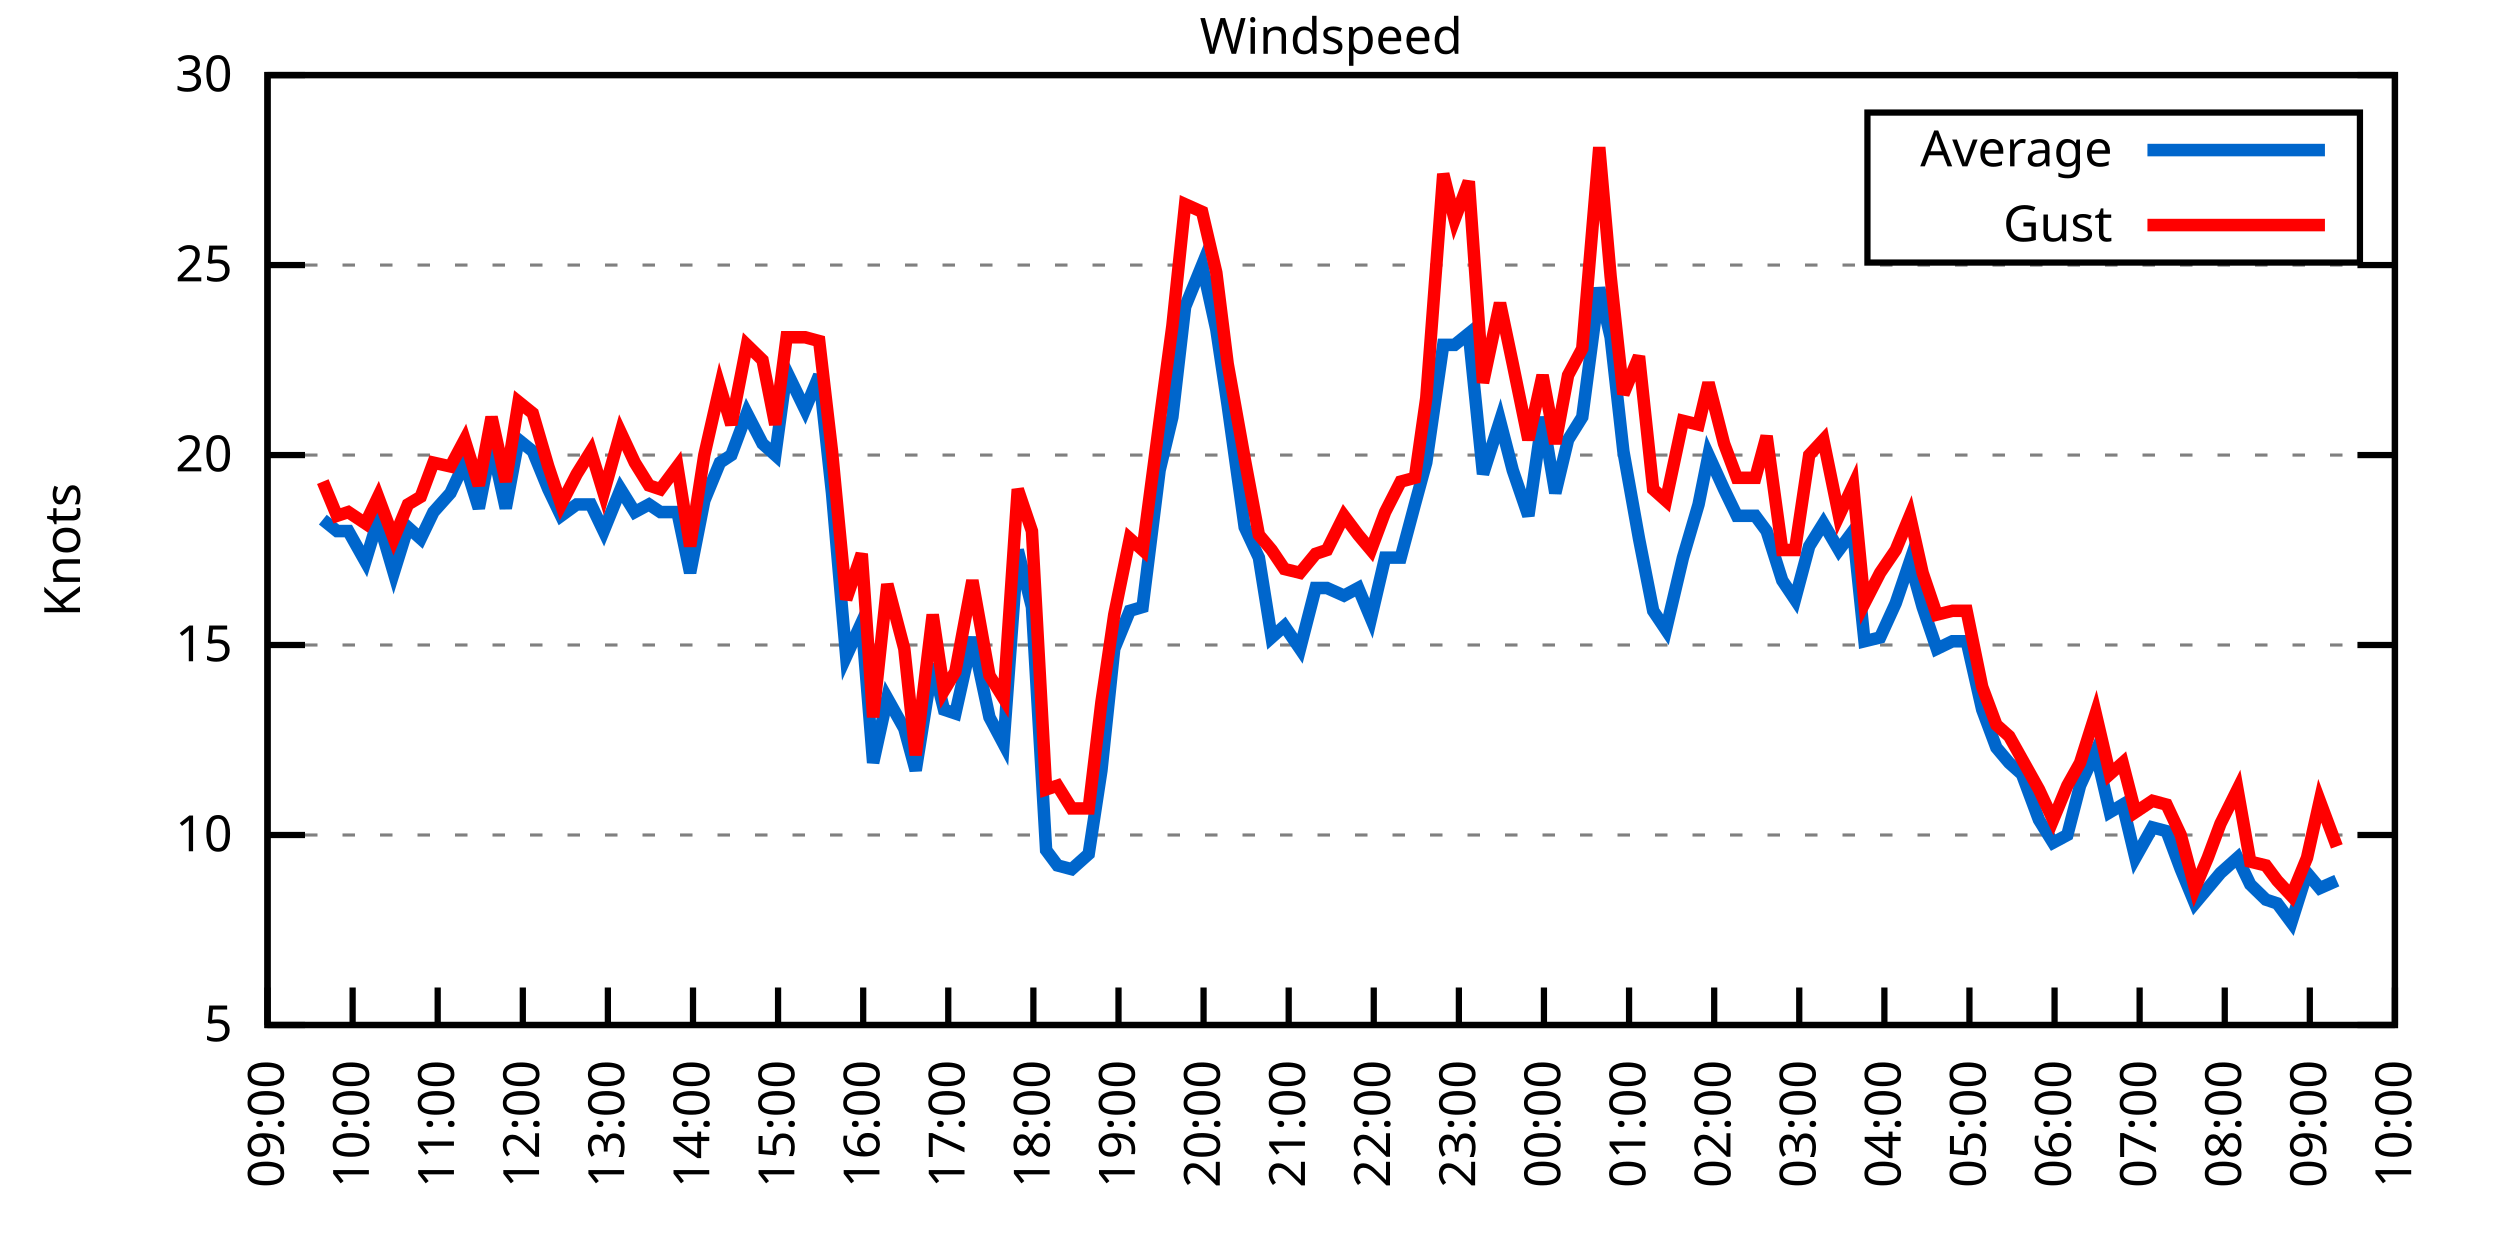
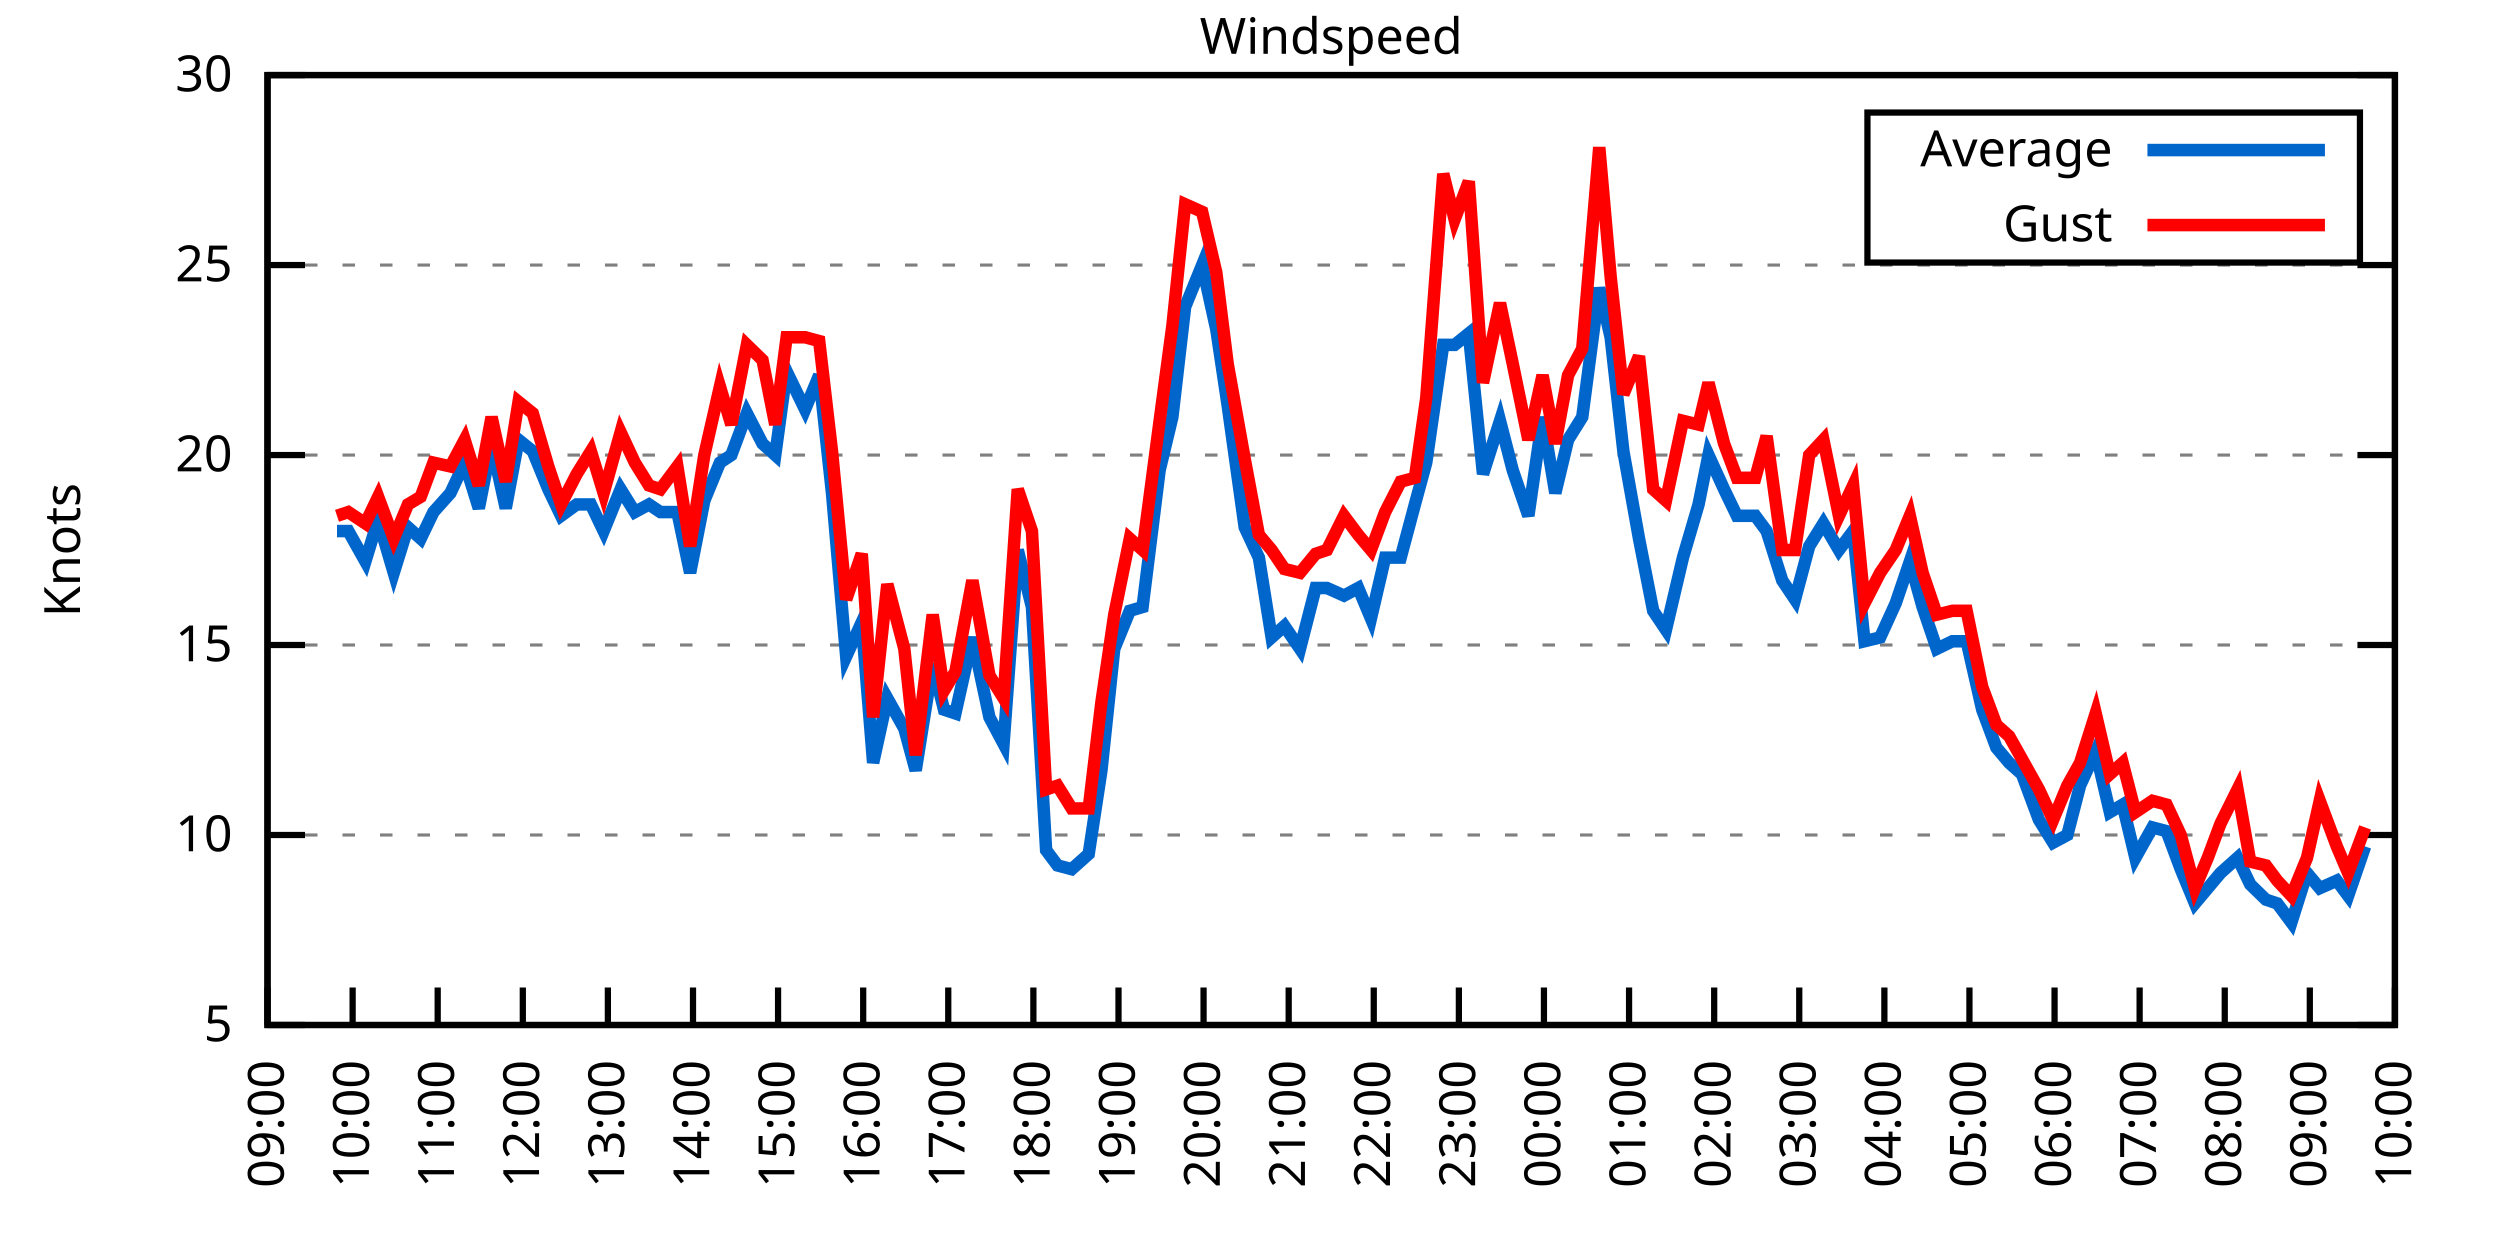
<svg xmlns="http://www.w3.org/2000/svg" xmlns:xlink="http://www.w3.org/1999/xlink" width="400" height="200" viewBox="0 0 400 200">
  <g id="gnuplot_canvas">
    <rect x="0" y="0" width="400" height="200" fill="none" />
    <defs>
      <circle id="gpDot" r="0.5" stroke-width="0.5" stroke="currentColor" />
      <path id="gpPt0" stroke-width="0.333" stroke="currentColor" d="M-1,0 h2 M0,-1 v2" />
      <path id="gpPt1" stroke-width="0.333" stroke="currentColor" d="M-1,-1 L1,1 M1,-1 L-1,1" />
      <path id="gpPt2" stroke-width="0.333" stroke="currentColor" d="M-1,0 L1,0 M0,-1 L0,1 M-1,-1 L1,1 M-1,1 L1,-1" />
      <rect id="gpPt3" stroke-width="0.333" stroke="currentColor" x="-1" y="-1" width="2" height="2" />
      <rect id="gpPt4" stroke-width="0.333" stroke="currentColor" fill="currentColor" x="-1" y="-1" width="2" height="2" />
      <circle id="gpPt5" stroke-width="0.333" stroke="currentColor" cx="0" cy="0" r="1" />
      <use xlink:href="#gpPt5" id="gpPt6" fill="currentColor" stroke="none" />
      <path id="gpPt7" stroke-width="0.333" stroke="currentColor" d="M0,-1.33 L-1.33,0.67 L1.33,0.67 z" />
      <use xlink:href="#gpPt7" id="gpPt8" fill="currentColor" stroke="none" />
      <use xlink:href="#gpPt7" id="gpPt9" stroke="currentColor" transform="rotate(180)" />
      <use xlink:href="#gpPt9" id="gpPt10" fill="currentColor" stroke="none" />
      <use xlink:href="#gpPt3" id="gpPt11" stroke="currentColor" transform="rotate(45)" />
      <use xlink:href="#gpPt11" id="gpPt12" fill="currentColor" stroke="none" />
      <path id="gpPt13" stroke-width="0.333" stroke="currentColor" d="M0,1.330 L1.265,0.411 L0.782,-1.067 L-0.782,-1.076 L-1.265,0.411 z" />
      <use xlink:href="#gpPt13" id="gpPt14" fill="currentColor" stroke="none" />
      <filter id="textbox" filterUnits="objectBoundingBox" x="0" y="0" height="1" width="1">
        <feFlood flood-color="white" flood-opacity="1" result="bgnd" />
        <feComposite in="SourceGraphic" in2="bgnd" operator="atop" />
      </filter>
      <filter id="greybox" filterUnits="objectBoundingBox" x="0" y="0" height="1" width="1">
        <feFlood flood-color="lightgrey" flood-opacity="1" result="grey" />
        <feComposite in="SourceGraphic" in2="grey" operator="atop" />
      </filter>
    </defs>
    <g fill="none" color="white" stroke="currentColor" stroke-width="1.00" stroke-linecap="butt" stroke-linejoin="miter">
</g>
    <g fill="none" color="black" stroke="currentColor" stroke-width="1.00" stroke-linecap="butt" stroke-linejoin="miter">
      <g stroke="none" shape-rendering="crispEdges">
        <polygon fill="rgb(255, 255, 255)" points="42.80,164.00 383.18,164.00 383.18,12.02 42.80,12.02 " />
      </g>
    </g>
    <g fill="none" color="black" stroke="currentColor" stroke-width="1.00" stroke-linecap="butt" stroke-linejoin="miter">
</g>
    <g fill="none" color="black" stroke="black" stroke-width="0.50" stroke-linecap="butt" stroke-linejoin="miter">
</g>
    <g fill="none" color="gray" stroke="currentColor" stroke-width="0.50" stroke-linecap="butt" stroke-linejoin="miter">
      <path stroke="gray" stroke-dasharray="2,4" class="gridline" d="M42.80,164.00 L383.19,164.00  " />
    </g>
    <g fill="none" color="gray" stroke="gray" stroke-width="1.00" stroke-linecap="butt" stroke-linejoin="miter">
</g>
    <g fill="none" color="black" stroke="currentColor" stroke-width="1.00" stroke-linecap="butt" stroke-linejoin="miter">
      <path stroke="black" d="M42.80,164.00 L48.80,164.00 M383.19,164.00 L377.19,164.00  " />
      <g transform="translate(37.20,166.60)" stroke="none" fill="black" font-family="Sans" font-size="8.00" text-anchor="end">
        <text>
          <tspan font-family="Sans"> 5</tspan>
        </text>
      </g>
    </g>
    <g fill="none" color="black" stroke="currentColor" stroke-width="1.00" stroke-linecap="butt" stroke-linejoin="miter">
</g>
    <g fill="none" color="black" stroke="black" stroke-width="0.50" stroke-linecap="butt" stroke-linejoin="miter">
</g>
    <g fill="none" color="gray" stroke="currentColor" stroke-width="0.50" stroke-linecap="butt" stroke-linejoin="miter">
      <path stroke="gray" stroke-dasharray="2,4" class="gridline" d="M42.80,133.60 L383.19,133.60  " />
    </g>
    <g fill="none" color="gray" stroke="gray" stroke-width="1.00" stroke-linecap="butt" stroke-linejoin="miter">
</g>
    <g fill="none" color="black" stroke="currentColor" stroke-width="1.00" stroke-linecap="butt" stroke-linejoin="miter">
      <path stroke="black" d="M42.80,133.60 L48.80,133.60 M383.19,133.60 L377.19,133.60  " />
      <g transform="translate(37.20,136.20)" stroke="none" fill="black" font-family="Sans" font-size="8.00" text-anchor="end">
        <text>
          <tspan font-family="Sans"> 10</tspan>
        </text>
      </g>
    </g>
    <g fill="none" color="black" stroke="currentColor" stroke-width="1.00" stroke-linecap="butt" stroke-linejoin="miter">
</g>
    <g fill="none" color="black" stroke="black" stroke-width="0.50" stroke-linecap="butt" stroke-linejoin="miter">
</g>
    <g fill="none" color="gray" stroke="currentColor" stroke-width="0.50" stroke-linecap="butt" stroke-linejoin="miter">
      <path stroke="gray" stroke-dasharray="2,4" class="gridline" d="M42.80,103.20 L383.19,103.20  " />
    </g>
    <g fill="none" color="gray" stroke="gray" stroke-width="1.00" stroke-linecap="butt" stroke-linejoin="miter">
</g>
    <g fill="none" color="black" stroke="currentColor" stroke-width="1.00" stroke-linecap="butt" stroke-linejoin="miter">
      <path stroke="black" d="M42.80,103.20 L48.80,103.20 M383.19,103.20 L377.19,103.20  " />
      <g transform="translate(37.20,105.80)" stroke="none" fill="black" font-family="Sans" font-size="8.00" text-anchor="end">
        <text>
          <tspan font-family="Sans"> 15</tspan>
        </text>
      </g>
    </g>
    <g fill="none" color="black" stroke="currentColor" stroke-width="1.00" stroke-linecap="butt" stroke-linejoin="miter">
</g>
    <g fill="none" color="black" stroke="black" stroke-width="0.50" stroke-linecap="butt" stroke-linejoin="miter">
</g>
    <g fill="none" color="gray" stroke="currentColor" stroke-width="0.50" stroke-linecap="butt" stroke-linejoin="miter">
      <path stroke="gray" stroke-dasharray="2,4" class="gridline" d="M42.80,72.81 L383.19,72.81  " />
    </g>
    <g fill="none" color="gray" stroke="gray" stroke-width="1.00" stroke-linecap="butt" stroke-linejoin="miter">
</g>
    <g fill="none" color="black" stroke="currentColor" stroke-width="1.00" stroke-linecap="butt" stroke-linejoin="miter">
      <path stroke="black" d="M42.80,72.81 L48.80,72.81 M383.19,72.81 L377.19,72.81  " />
      <g transform="translate(37.20,75.41)" stroke="none" fill="black" font-family="Sans" font-size="8.00" text-anchor="end">
        <text>
          <tspan font-family="Sans"> 20</tspan>
        </text>
      </g>
    </g>
    <g fill="none" color="black" stroke="currentColor" stroke-width="1.00" stroke-linecap="butt" stroke-linejoin="miter">
</g>
    <g fill="none" color="black" stroke="black" stroke-width="0.50" stroke-linecap="butt" stroke-linejoin="miter">
</g>
    <g fill="none" color="gray" stroke="currentColor" stroke-width="0.50" stroke-linecap="butt" stroke-linejoin="miter">
      <path stroke="gray" stroke-dasharray="2,4" class="gridline" d="M42.80,42.41 L383.19,42.41  " />
    </g>
    <g fill="none" color="gray" stroke="gray" stroke-width="1.00" stroke-linecap="butt" stroke-linejoin="miter">
</g>
    <g fill="none" color="black" stroke="currentColor" stroke-width="1.00" stroke-linecap="butt" stroke-linejoin="miter">
      <path stroke="black" d="M42.80,42.41 L48.80,42.41 M383.19,42.41 L377.19,42.41  " />
      <g transform="translate(37.20,45.01)" stroke="none" fill="black" font-family="Sans" font-size="8.00" text-anchor="end">
        <text>
          <tspan font-family="Sans"> 25</tspan>
        </text>
      </g>
    </g>
    <g fill="none" color="black" stroke="currentColor" stroke-width="1.00" stroke-linecap="butt" stroke-linejoin="miter">
</g>
    <g fill="none" color="black" stroke="black" stroke-width="0.50" stroke-linecap="butt" stroke-linejoin="miter">
</g>
    <g fill="none" color="gray" stroke="currentColor" stroke-width="0.50" stroke-linecap="butt" stroke-linejoin="miter">
      <path stroke="gray" stroke-dasharray="2,4" class="gridline" d="M42.80,12.01 L383.19,12.01  " />
    </g>
    <g fill="none" color="gray" stroke="gray" stroke-width="1.00" stroke-linecap="butt" stroke-linejoin="miter">
</g>
    <g fill="none" color="black" stroke="currentColor" stroke-width="1.00" stroke-linecap="butt" stroke-linejoin="miter">
      <path stroke="black" d="M42.80,12.01 L48.80,12.01 M383.19,12.01 L377.19,12.01  " />
      <g transform="translate(37.20,14.61)" stroke="none" fill="black" font-family="Sans" font-size="8.00" text-anchor="end">
        <text>
          <tspan font-family="Sans"> 30</tspan>
        </text>
      </g>
    </g>
    <g fill="none" color="black" stroke="currentColor" stroke-width="1.00" stroke-linecap="butt" stroke-linejoin="miter">
      <path stroke="black" d="M42.80,164.00 L42.80,158.00  " />
      <g transform="translate(45.40,169.60) rotate(270.00)" stroke="none" fill="black" font-family="Sans" font-size="8.00" text-anchor="end">
        <text>
          <tspan font-family="Sans">09:00</tspan>
        </text>
      </g>
    </g>
    <g fill="none" color="black" stroke="currentColor" stroke-width="1.00" stroke-linecap="butt" stroke-linejoin="miter">
      <path stroke="black" d="M56.42,164.00 L56.42,158.00  " />
      <g transform="translate(59.02,169.60) rotate(270.00)" stroke="none" fill="black" font-family="Sans" font-size="8.00" text-anchor="end">
        <text>
          <tspan font-family="Sans">10:00</tspan>
        </text>
      </g>
    </g>
    <g fill="none" color="black" stroke="currentColor" stroke-width="1.00" stroke-linecap="butt" stroke-linejoin="miter">
      <path stroke="black" d="M70.03,164.00 L70.03,158.00  " />
      <g transform="translate(72.63,169.60) rotate(270.00)" stroke="none" fill="black" font-family="Sans" font-size="8.00" text-anchor="end">
        <text>
          <tspan font-family="Sans">11:00</tspan>
        </text>
      </g>
    </g>
    <g fill="none" color="black" stroke="currentColor" stroke-width="1.00" stroke-linecap="butt" stroke-linejoin="miter">
      <path stroke="black" d="M83.65,164.00 L83.65,158.00  " />
      <g transform="translate(86.25,169.60) rotate(270.00)" stroke="none" fill="black" font-family="Sans" font-size="8.00" text-anchor="end">
        <text>
          <tspan font-family="Sans">12:00</tspan>
        </text>
      </g>
    </g>
    <g fill="none" color="black" stroke="currentColor" stroke-width="1.00" stroke-linecap="butt" stroke-linejoin="miter">
      <path stroke="black" d="M97.26,164.00 L97.26,158.00  " />
      <g transform="translate(99.86,169.60) rotate(270.00)" stroke="none" fill="black" font-family="Sans" font-size="8.00" text-anchor="end">
        <text>
          <tspan font-family="Sans">13:00</tspan>
        </text>
      </g>
    </g>
    <g fill="none" color="black" stroke="currentColor" stroke-width="1.00" stroke-linecap="butt" stroke-linejoin="miter">
      <path stroke="black" d="M110.88,164.00 L110.88,158.00  " />
      <g transform="translate(113.48,169.60) rotate(270.00)" stroke="none" fill="black" font-family="Sans" font-size="8.00" text-anchor="end">
        <text>
          <tspan font-family="Sans">14:00</tspan>
        </text>
      </g>
    </g>
    <g fill="none" color="black" stroke="currentColor" stroke-width="1.00" stroke-linecap="butt" stroke-linejoin="miter">
      <path stroke="black" d="M124.49,164.00 L124.49,158.00  " />
      <g transform="translate(127.09,169.60) rotate(270.00)" stroke="none" fill="black" font-family="Sans" font-size="8.00" text-anchor="end">
        <text>
          <tspan font-family="Sans">15:00</tspan>
        </text>
      </g>
    </g>
    <g fill="none" color="black" stroke="currentColor" stroke-width="1.00" stroke-linecap="butt" stroke-linejoin="miter">
      <path stroke="black" d="M138.11,164.00 L138.11,158.00  " />
      <g transform="translate(140.71,169.60) rotate(270.00)" stroke="none" fill="black" font-family="Sans" font-size="8.00" text-anchor="end">
        <text>
          <tspan font-family="Sans">16:00</tspan>
        </text>
      </g>
    </g>
    <g fill="none" color="black" stroke="currentColor" stroke-width="1.00" stroke-linecap="butt" stroke-linejoin="miter">
      <path stroke="black" d="M151.72,164.00 L151.72,158.00  " />
      <g transform="translate(154.32,169.60) rotate(270.00)" stroke="none" fill="black" font-family="Sans" font-size="8.00" text-anchor="end">
        <text>
          <tspan font-family="Sans">17:00</tspan>
        </text>
      </g>
    </g>
    <g fill="none" color="black" stroke="currentColor" stroke-width="1.00" stroke-linecap="butt" stroke-linejoin="miter">
      <path stroke="black" d="M165.34,164.00 L165.34,158.00  " />
      <g transform="translate(167.94,169.60) rotate(270.00)" stroke="none" fill="black" font-family="Sans" font-size="8.00" text-anchor="end">
        <text>
          <tspan font-family="Sans">18:00</tspan>
        </text>
      </g>
    </g>
    <g fill="none" color="black" stroke="currentColor" stroke-width="1.00" stroke-linecap="butt" stroke-linejoin="miter">
      <path stroke="black" d="M178.96,164.00 L178.96,158.00  " />
      <g transform="translate(181.56,169.60) rotate(270.00)" stroke="none" fill="black" font-family="Sans" font-size="8.00" text-anchor="end">
        <text>
          <tspan font-family="Sans">19:00</tspan>
        </text>
      </g>
    </g>
    <g fill="none" color="black" stroke="currentColor" stroke-width="1.00" stroke-linecap="butt" stroke-linejoin="miter">
      <path stroke="black" d="M192.57,164.00 L192.57,158.00  " />
      <g transform="translate(195.17,169.60) rotate(270.00)" stroke="none" fill="black" font-family="Sans" font-size="8.00" text-anchor="end">
        <text>
          <tspan font-family="Sans">20:00</tspan>
        </text>
      </g>
    </g>
    <g fill="none" color="black" stroke="currentColor" stroke-width="1.00" stroke-linecap="butt" stroke-linejoin="miter">
      <path stroke="black" d="M206.19,164.00 L206.19,158.00  " />
      <g transform="translate(208.79,169.60) rotate(270.00)" stroke="none" fill="black" font-family="Sans" font-size="8.00" text-anchor="end">
        <text>
          <tspan font-family="Sans">21:00</tspan>
        </text>
      </g>
    </g>
    <g fill="none" color="black" stroke="currentColor" stroke-width="1.00" stroke-linecap="butt" stroke-linejoin="miter">
      <path stroke="black" d="M219.80,164.00 L219.80,158.00  " />
      <g transform="translate(222.40,169.60) rotate(270.00)" stroke="none" fill="black" font-family="Sans" font-size="8.00" text-anchor="end">
        <text>
          <tspan font-family="Sans">22:00</tspan>
        </text>
      </g>
    </g>
    <g fill="none" color="black" stroke="currentColor" stroke-width="1.00" stroke-linecap="butt" stroke-linejoin="miter">
      <path stroke="black" d="M233.42,164.00 L233.42,158.00  " />
      <g transform="translate(236.02,169.60) rotate(270.00)" stroke="none" fill="black" font-family="Sans" font-size="8.00" text-anchor="end">
        <text>
          <tspan font-family="Sans">23:00</tspan>
        </text>
      </g>
    </g>
    <g fill="none" color="black" stroke="currentColor" stroke-width="1.00" stroke-linecap="butt" stroke-linejoin="miter">
      <path stroke="black" d="M247.03,164.00 L247.03,158.00  " />
      <g transform="translate(249.63,169.60) rotate(270.00)" stroke="none" fill="black" font-family="Sans" font-size="8.00" text-anchor="end">
        <text>
          <tspan font-family="Sans">00:00</tspan>
        </text>
      </g>
    </g>
    <g fill="none" color="black" stroke="currentColor" stroke-width="1.00" stroke-linecap="butt" stroke-linejoin="miter">
      <path stroke="black" d="M260.65,164.00 L260.65,158.00  " />
      <g transform="translate(263.25,169.60) rotate(270.00)" stroke="none" fill="black" font-family="Sans" font-size="8.00" text-anchor="end">
        <text>
          <tspan font-family="Sans">01:00</tspan>
        </text>
      </g>
    </g>
    <g fill="none" color="black" stroke="currentColor" stroke-width="1.00" stroke-linecap="butt" stroke-linejoin="miter">
      <path stroke="black" d="M274.27,164.00 L274.27,158.00  " />
      <g transform="translate(276.87,169.60) rotate(270.00)" stroke="none" fill="black" font-family="Sans" font-size="8.00" text-anchor="end">
        <text>
          <tspan font-family="Sans">02:00</tspan>
        </text>
      </g>
    </g>
    <g fill="none" color="black" stroke="currentColor" stroke-width="1.00" stroke-linecap="butt" stroke-linejoin="miter">
      <path stroke="black" d="M287.88,164.00 L287.88,158.00  " />
      <g transform="translate(290.48,169.60) rotate(270.00)" stroke="none" fill="black" font-family="Sans" font-size="8.00" text-anchor="end">
        <text>
          <tspan font-family="Sans">03:00</tspan>
        </text>
      </g>
    </g>
    <g fill="none" color="black" stroke="currentColor" stroke-width="1.00" stroke-linecap="butt" stroke-linejoin="miter">
      <path stroke="black" d="M301.50,164.00 L301.50,158.00  " />
      <g transform="translate(304.10,169.60) rotate(270.00)" stroke="none" fill="black" font-family="Sans" font-size="8.00" text-anchor="end">
        <text>
          <tspan font-family="Sans">04:00</tspan>
        </text>
      </g>
    </g>
    <g fill="none" color="black" stroke="currentColor" stroke-width="1.00" stroke-linecap="butt" stroke-linejoin="miter">
      <path stroke="black" d="M315.11,164.00 L315.11,158.00  " />
      <g transform="translate(317.71,169.60) rotate(270.00)" stroke="none" fill="black" font-family="Sans" font-size="8.00" text-anchor="end">
        <text>
          <tspan font-family="Sans">05:00</tspan>
        </text>
      </g>
    </g>
    <g fill="none" color="black" stroke="currentColor" stroke-width="1.00" stroke-linecap="butt" stroke-linejoin="miter">
      <path stroke="black" d="M328.73,164.00 L328.73,158.00  " />
      <g transform="translate(331.33,169.60) rotate(270.00)" stroke="none" fill="black" font-family="Sans" font-size="8.00" text-anchor="end">
        <text>
          <tspan font-family="Sans">06:00</tspan>
        </text>
      </g>
    </g>
    <g fill="none" color="black" stroke="currentColor" stroke-width="1.00" stroke-linecap="butt" stroke-linejoin="miter">
      <path stroke="black" d="M342.34,164.00 L342.34,158.00  " />
      <g transform="translate(344.94,169.60) rotate(270.00)" stroke="none" fill="black" font-family="Sans" font-size="8.00" text-anchor="end">
        <text>
          <tspan font-family="Sans">07:00</tspan>
        </text>
      </g>
    </g>
    <g fill="none" color="black" stroke="currentColor" stroke-width="1.00" stroke-linecap="butt" stroke-linejoin="miter">
      <path stroke="black" d="M355.96,164.00 L355.96,158.00  " />
      <g transform="translate(358.56,169.60) rotate(270.00)" stroke="none" fill="black" font-family="Sans" font-size="8.00" text-anchor="end">
        <text>
          <tspan font-family="Sans">08:00</tspan>
        </text>
      </g>
    </g>
    <g fill="none" color="black" stroke="currentColor" stroke-width="1.00" stroke-linecap="butt" stroke-linejoin="miter">
      <path stroke="black" d="M369.57,164.00 L369.57,158.00  " />
      <g transform="translate(372.17,169.60) rotate(270.00)" stroke="none" fill="black" font-family="Sans" font-size="8.00" text-anchor="end">
        <text>
          <tspan font-family="Sans">09:00</tspan>
        </text>
      </g>
    </g>
    <g fill="none" color="black" stroke="currentColor" stroke-width="1.00" stroke-linecap="butt" stroke-linejoin="miter">
      <path stroke="black" d="M383.19,164.00 L383.19,158.00  " />
      <g transform="translate(385.79,169.60) rotate(270.00)" stroke="none" fill="black" font-family="Sans" font-size="8.00" text-anchor="end">
        <text>
          <tspan font-family="Sans">10:00</tspan>
        </text>
      </g>
    </g>
    <g fill="none" color="black" stroke="currentColor" stroke-width="1.00" stroke-linecap="butt" stroke-linejoin="miter">
</g>
    <g fill="none" color="black" stroke="currentColor" stroke-width="1.00" stroke-linecap="butt" stroke-linejoin="miter">
      <path stroke="black" d="M42.80,12.01 L42.80,164.00 L383.19,164.00 L383.19,12.01 L42.80,12.01 Z  " />
    </g>
    <g fill="none" color="black" stroke="currentColor" stroke-width="1.00" stroke-linecap="butt" stroke-linejoin="miter">
</g>
    <g fill="none" color="black" stroke="currentColor" stroke-width="1.00" stroke-linecap="butt" stroke-linejoin="miter">
      <path stroke="black" d="M298.79,42.01 L298.79,18.01 L377.59,18.01 L377.59,42.01 L298.79,42.01 Z  " />
    </g>
    <g id="Windspeed_plot_1">
      <g fill="none" color="white" stroke="black" stroke-width="2.00" stroke-linecap="butt" stroke-linejoin="miter">
</g>
      <g fill="none" color="black" stroke="currentColor" stroke-width="2.00" stroke-linecap="butt" stroke-linejoin="miter">
        <g transform="translate(337.99,26.61)" stroke="none" fill="black" font-family="Sans" font-size="8.00" text-anchor="end">
          <text>
            <tspan font-family="Sans">Average</tspan>
          </text>
        </g>
      </g>
      <g fill="none" color="black" stroke="currentColor" stroke-width="2.00" stroke-linecap="butt" stroke-linejoin="miter">
-         <path stroke="rgb(  0, 102, 204)" d="M343.59,24.01 L371.99,24.01 M51.65,83.14 L53.92,84.97 L55.73,84.97 L58.46,89.83 L60.50,83.14 L63.00,91.65   L65.27,84.36 L67.31,86.18 L69.35,81.93 L72.07,78.89 L74.34,74.02 L76.61,81.32 L78.65,70.98 L80.92,81.32   L82.97,70.37 L85.24,72.20 L87.73,78.28 L89.77,82.53 L92.27,80.71 L94.54,80.71 L96.58,84.97 L99.30,78.28   L101.57,81.93 L103.84,80.71 L105.66,81.93 L108.38,81.93 L110.42,91.65 L112.69,80.10 L115.19,74.02 L117.01,72.81   L119.50,66.12 L122.00,70.98 L124.04,72.81 L125.86,59.43 L128.81,65.51 L131.07,60.04 L133.12,78.89 L135.39,105.03   L137.88,99.56 L139.70,122.05 L141.97,111.72 L144.69,116.58 L146.51,123.27 L149.23,106.24 L151.04,113.54 L152.86,114.15   L155.58,101.99 L158.31,114.76 L160.57,119.01 L162.84,88.00 L165.11,97.12 L167.38,136.03 L169.20,138.47 L171.47,139.07   L174.19,136.64 L176.23,123.27 L178.28,103.81 L180.77,97.73 L182.81,97.12 L185.54,75.24 L187.58,66.73 L189.62,49.10   L192.34,42.41 L194.61,52.74 L196.43,64.90 L199.15,84.36 L201.42,89.22 L203.46,101.99 L205.51,100.16 L208.00,103.81   L210.50,94.08 L212.31,94.08 L215.04,95.30 L217.31,94.08 L219.35,98.95 L221.62,89.22 L224.11,89.22 L226.38,80.71   L228.20,74.02 L230.92,55.18 L232.74,55.18 L235.01,53.35 L237.28,75.85 L240.00,67.33 L242.04,75.24 L244.54,82.53   L246.81,66.73 L248.85,78.89 L250.89,70.37 L253.16,66.73 L255.88,46.06 L257.70,53.96 L259.74,72.20 L262.24,86.18   L264.51,97.73 L266.55,100.77 L269.27,89.22 L271.77,80.71 L273.36,72.81 L275.85,78.28 L277.90,82.53 L280.85,82.53   L282.66,84.97 L285.16,92.87 L287.20,95.91 L289.47,87.40 L291.74,83.75 L294.23,88.00 L296.50,84.97 L298.32,102.60   L300.82,101.99 L303.31,96.52 L305.58,89.83 L307.62,97.12 L309.89,103.81 L312.39,102.60 L314.66,102.60 L317.15,113.54   L319.42,119.62 L321.47,122.05 L323.51,123.87 L326.23,131.17 L328.50,134.82 L330.77,133.60 L332.81,125.70 L335.31,120.23   L337.58,129.95 L339.62,128.74 L341.66,137.25 L344.39,132.39 L346.65,132.99 L348.92,139.07 L351.19,144.55 L353.24,142.11   L355.28,139.68 L358.00,137.25 L360.04,141.51 L362.54,143.94 L364.36,144.55 L366.62,147.59 L369.12,139.68 L371.16,142.11   L373.89,140.90  " />
+         <path stroke="rgb(  0, 102, 204)" d="M343.59,24.01 L371.99,24.01 M53.92,84.97 L55.73,84.97 L58.46,89.83 L60.50,83.14 L63.00,91.65 L65.27,84.36   L67.31,86.18 L69.35,81.93 L72.07,78.89 L74.34,74.02 L76.61,81.32 L78.65,70.98 L80.92,81.32 L82.97,70.37   L85.24,72.20 L87.73,78.28 L89.77,82.53 L92.27,80.71 L94.54,80.71 L96.58,84.97 L99.30,78.28 L101.57,81.93   L103.84,80.71 L105.66,81.93 L108.38,81.93 L110.42,91.65 L112.69,80.10 L115.19,74.02 L117.01,72.81 L119.50,66.12   L122.00,70.98 L124.04,72.81 L125.86,59.43 L128.81,65.51 L131.07,60.04 L133.12,78.89 L135.39,105.03 L137.88,99.56   L139.70,122.05 L141.97,111.72 L144.69,116.58 L146.51,123.27 L149.23,106.24 L151.04,113.54 L152.86,114.15 L155.58,101.99   L158.31,114.76 L160.57,119.01 L162.84,88.00 L165.11,97.12 L167.38,136.03 L169.20,138.47 L171.47,139.07 L174.19,136.64   L176.23,123.27 L178.28,103.81 L180.77,97.73 L182.81,97.12 L185.54,75.24 L187.58,66.73 L189.62,49.10 L192.34,42.41   L194.61,52.74 L196.43,64.90 L199.15,84.36 L201.42,89.22 L203.46,101.99 L205.51,100.16 L208.00,103.81 L210.50,94.08   L212.31,94.08 L215.04,95.30 L217.31,94.08 L219.35,98.95 L221.62,89.22 L224.11,89.22 L226.38,80.71 L228.20,74.02   L230.92,55.18 L232.74,55.18 L235.01,53.35 L237.28,75.85 L240.00,67.33 L242.04,75.24 L244.54,82.53 L246.81,66.73   L248.85,78.89 L250.89,70.37 L253.16,66.73 L255.88,46.06 L257.70,53.96 L259.74,72.20 L262.24,86.18 L264.51,97.73   L266.55,100.77 L269.27,89.22 L271.77,80.71 L273.36,72.81 L275.85,78.28 L277.90,82.53 L280.85,82.53 L282.66,84.97   L285.16,92.87 L287.20,95.91 L289.47,87.40 L291.74,83.75 L294.23,88.00 L296.50,84.97 L298.32,102.60 L300.82,101.99   L303.31,96.52 L305.58,89.83 L307.62,97.12 L309.89,103.81 L312.39,102.60 L314.66,102.60 L317.15,113.54 L319.42,119.62   L321.47,122.05 L323.51,123.87 L326.23,131.17 L328.50,134.82 L330.77,133.60 L332.81,125.70 L335.31,120.23 L337.58,129.95   L339.62,128.74 L341.66,137.25 L344.39,132.39 L346.65,132.99 L348.92,139.07 L351.19,144.55 L353.24,142.11 L355.28,139.68   L358.00,137.25 L360.04,141.51 L362.54,143.94 L364.36,144.55 L366.62,147.59 L369.12,139.68 L371.16,142.11 L373.89,140.90   L375.70,143.33 L378.42,135.43  " />
      </g>
    </g>
    <g id="Windspeed_plot_2">
      <g fill="none" color="black" stroke="currentColor" stroke-width="2.00" stroke-linecap="butt" stroke-linejoin="miter">
        <g transform="translate(337.99,38.61)" stroke="none" fill="black" font-family="Sans" font-size="8.00" text-anchor="end">
          <text>
            <tspan font-family="Sans">Gust</tspan>
          </text>
        </g>
      </g>
      <g fill="none" color="black" stroke="currentColor" stroke-width="2.00" stroke-linecap="butt" stroke-linejoin="miter">
-         <path stroke="rgb(255,   0,   0)" d="M343.59,36.01 L371.99,36.01 M51.65,77.06 L53.92,82.53 L55.73,81.93 L58.46,83.75 L60.50,79.49 L63.00,86.18   L65.27,80.71 L67.31,79.49 L69.35,74.02 L72.07,74.63 L74.34,70.37 L76.61,77.67 L78.65,66.73 L80.92,77.06   L82.97,64.29 L85.24,66.12 L87.73,74.63 L89.77,80.71 L92.27,75.85 L94.54,72.20 L96.58,78.89 L99.30,69.16   L101.57,74.02 L103.84,77.67 L105.66,78.28 L108.38,74.63 L110.42,87.40 L112.69,72.81 L115.19,61.86 L117.01,67.94   L119.50,55.18 L122.00,57.61 L124.04,67.94 L125.86,53.96 L128.81,53.96 L131.07,54.57 L133.12,72.20 L135.39,95.91   L137.88,88.61 L139.70,114.76 L141.97,93.48 L144.69,103.81 L146.51,120.83 L149.23,98.34 L151.04,110.50 L152.86,107.46   L155.58,92.87 L158.31,108.07 L160.57,111.72 L162.84,78.28 L165.11,84.97 L167.38,126.31 L169.20,125.70 L171.47,129.35   L174.19,129.35 L176.23,112.32 L178.28,98.34 L180.77,86.18 L182.81,88.00 L185.54,67.33 L187.58,52.14 L189.62,32.68   L192.34,33.90 L194.61,43.62 L196.43,58.21 L199.15,73.41 L201.42,85.57 L203.46,88.00 L205.51,91.04 L208.00,91.65   L210.50,88.61 L212.31,88.00 L215.04,82.53 L217.31,85.57 L219.35,88.00 L221.62,81.93 L224.11,77.06 L226.38,76.45   L228.20,63.69 L230.92,27.82 L232.74,35.11 L235.01,29.03 L237.28,61.25 L240.00,48.49 L242.04,58.21 L244.54,70.37   L246.81,60.04 L248.85,70.98 L250.89,60.04 L253.16,55.78 L255.88,23.56 L257.70,44.23 L259.74,63.08 L262.24,57.00   L264.51,78.28 L266.55,80.10 L269.27,67.33 L271.77,67.94 L273.36,61.25 L275.85,70.98 L277.90,76.45 L280.85,76.45   L282.66,69.77 L285.16,88.00 L287.20,88.00 L289.47,72.81 L291.74,70.37 L294.23,82.53 L296.50,77.67 L298.32,96.52   L300.82,91.65 L303.31,88.00 L305.58,82.53 L307.62,91.65 L309.89,98.34 L312.39,97.73 L314.66,97.73 L317.15,109.89   L319.42,115.97 L321.47,117.80 L323.51,121.44 L326.23,126.31 L328.50,131.17 L330.77,125.70 L332.81,122.05 L335.31,114.15   L337.58,123.87 L339.62,122.05 L341.66,129.95 L344.39,128.13 L346.65,128.74 L348.92,133.60 L351.19,142.11 L353.24,137.25   L355.28,131.78 L358.00,126.31 L360.04,137.86 L362.54,138.47 L364.36,140.90 L366.62,143.33 L369.12,137.25 L371.16,128.13   L373.89,135.43  " />
+         <path stroke="rgb(255,   0,   0)" d="M343.59,36.01 L371.99,36.01 M53.92,82.53 L55.73,81.93 L58.46,83.75 L60.50,79.49 L63.00,86.18 L65.27,80.71   L67.31,79.49 L69.35,74.02 L72.07,74.63 L74.34,70.37 L76.61,77.67 L78.65,66.73 L80.92,77.06 L82.97,64.29   L85.24,66.12 L87.73,74.63 L89.77,80.71 L92.27,75.85 L94.54,72.20 L96.58,78.89 L99.30,69.16 L101.57,74.02   L103.84,77.67 L105.66,78.28 L108.38,74.63 L110.42,87.40 L112.69,72.81 L115.19,61.86 L117.01,67.94 L119.50,55.18   L122.00,57.61 L124.04,67.94 L125.86,53.96 L128.81,53.96 L131.07,54.57 L133.12,72.20 L135.39,95.91 L137.88,88.61   L139.70,114.76 L141.97,93.48 L144.69,103.81 L146.51,120.83 L149.23,98.34 L151.04,110.50 L152.86,107.46 L155.58,92.87   L158.31,108.07 L160.57,111.72 L162.84,78.28 L165.11,84.97 L167.38,126.31 L169.20,125.70 L171.47,129.35 L174.19,129.35   L176.23,112.32 L178.28,98.34 L180.77,86.18 L182.81,88.00 L185.54,67.33 L187.58,52.14 L189.62,32.68 L192.34,33.90   L194.61,43.62 L196.43,58.21 L199.15,73.41 L201.42,85.57 L203.46,88.00 L205.51,91.04 L208.00,91.65 L210.50,88.61   L212.31,88.00 L215.04,82.53 L217.31,85.57 L219.35,88.00 L221.62,81.93 L224.11,77.06 L226.38,76.45 L228.20,63.69   L230.92,27.82 L232.74,35.11 L235.01,29.03 L237.28,61.25 L240.00,48.49 L242.04,58.21 L244.54,70.37 L246.81,60.04   L248.85,70.98 L250.89,60.04 L253.16,55.78 L255.88,23.56 L257.70,44.23 L259.74,63.08 L262.24,57.00 L264.51,78.28   L266.55,80.10 L269.27,67.33 L271.77,67.94 L273.36,61.25 L275.85,70.98 L277.90,76.45 L280.85,76.45 L282.66,69.77   L285.16,88.00 L287.20,88.00 L289.47,72.81 L291.74,70.37 L294.23,82.53 L296.50,77.67 L298.32,96.52 L300.82,91.65   L303.31,88.00 L305.58,82.53 L307.62,91.65 L309.89,98.34 L312.39,97.73 L314.66,97.73 L317.15,109.89 L319.42,115.97   L321.47,117.80 L323.51,121.44 L326.23,126.31 L328.50,131.17 L330.77,125.70 L332.81,122.05 L335.31,114.15 L337.58,123.87   L339.62,122.05 L341.66,129.95 L344.39,128.13 L346.65,128.74 L348.92,133.60 L351.19,142.11 L353.24,137.25 L355.28,131.78   L358.00,126.31 L360.04,137.86 L362.54,138.47 L364.36,140.90 L366.62,143.33 L369.12,137.25 L371.16,128.13 L373.89,135.43   L375.70,139.68 L378.42,132.39  " />
      </g>
    </g>
    <g fill="none" color="black" stroke="currentColor" stroke-width="2.00" stroke-linecap="butt" stroke-linejoin="miter">
</g>
    <g fill="none" color="black" stroke="black" stroke-width="1.00" stroke-linecap="butt" stroke-linejoin="miter">
</g>
    <g fill="none" color="black" stroke="currentColor" stroke-width="1.00" stroke-linecap="butt" stroke-linejoin="miter">
      <path stroke="black" d="M42.80,12.01 L42.80,164.00 L383.19,164.00 L383.19,12.01 L42.80,12.01 Z  " />
      <g transform="translate(12.80,88.01) rotate(270.00)" stroke="none" fill="black" font-family="Sans" font-size="8.00" text-anchor="middle">
        <text>
          <tspan font-family="Sans">Knots</tspan>
        </text>
      </g>
    </g>
    <g fill="none" color="black" stroke="currentColor" stroke-width="1.00" stroke-linecap="butt" stroke-linejoin="miter">
</g>
    <g fill="none" color="black" stroke="currentColor" stroke-width="1.00" stroke-linecap="butt" stroke-linejoin="miter">
      <g transform="translate(212.99,8.61)" stroke="none" fill="black" font-family="Sans" font-size="8.00" text-anchor="middle">
        <text>
          <tspan font-family="Sans">Windspeed</tspan>
        </text>
      </g>
    </g>
    <g fill="none" color="black" stroke="currentColor" stroke-width="1.00" stroke-linecap="butt" stroke-linejoin="miter">
</g>
  </g>
</svg>
